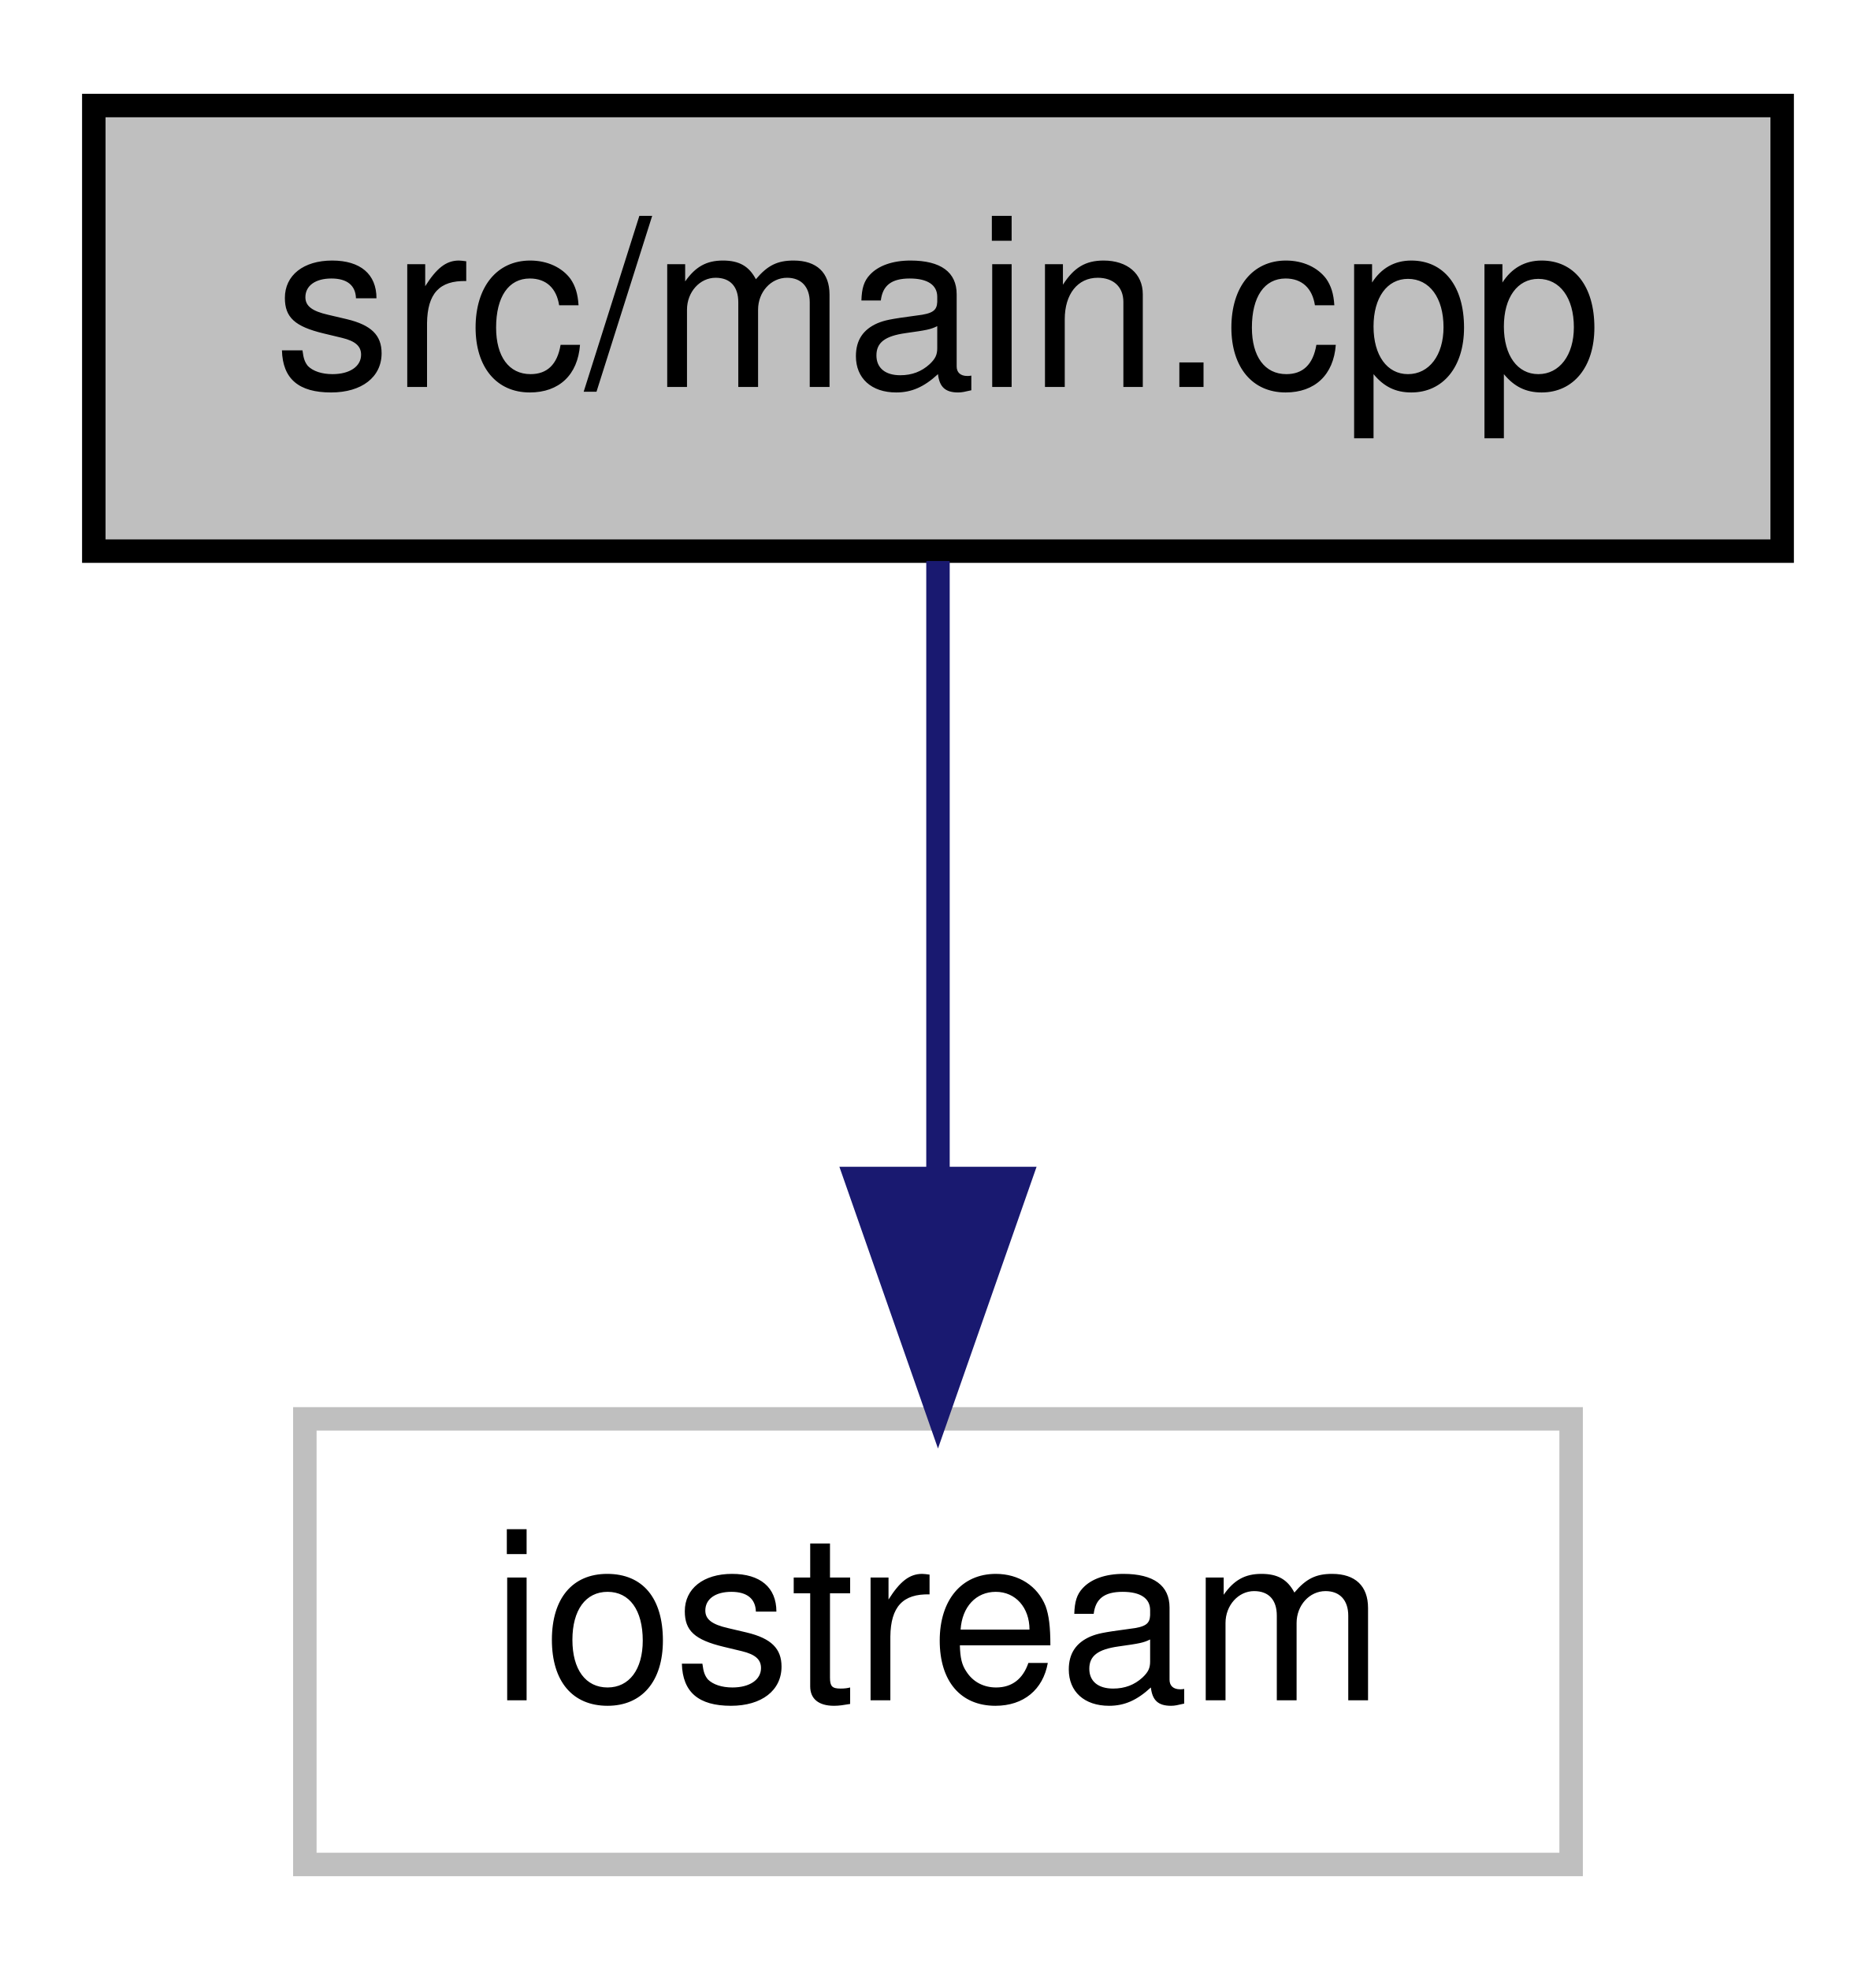
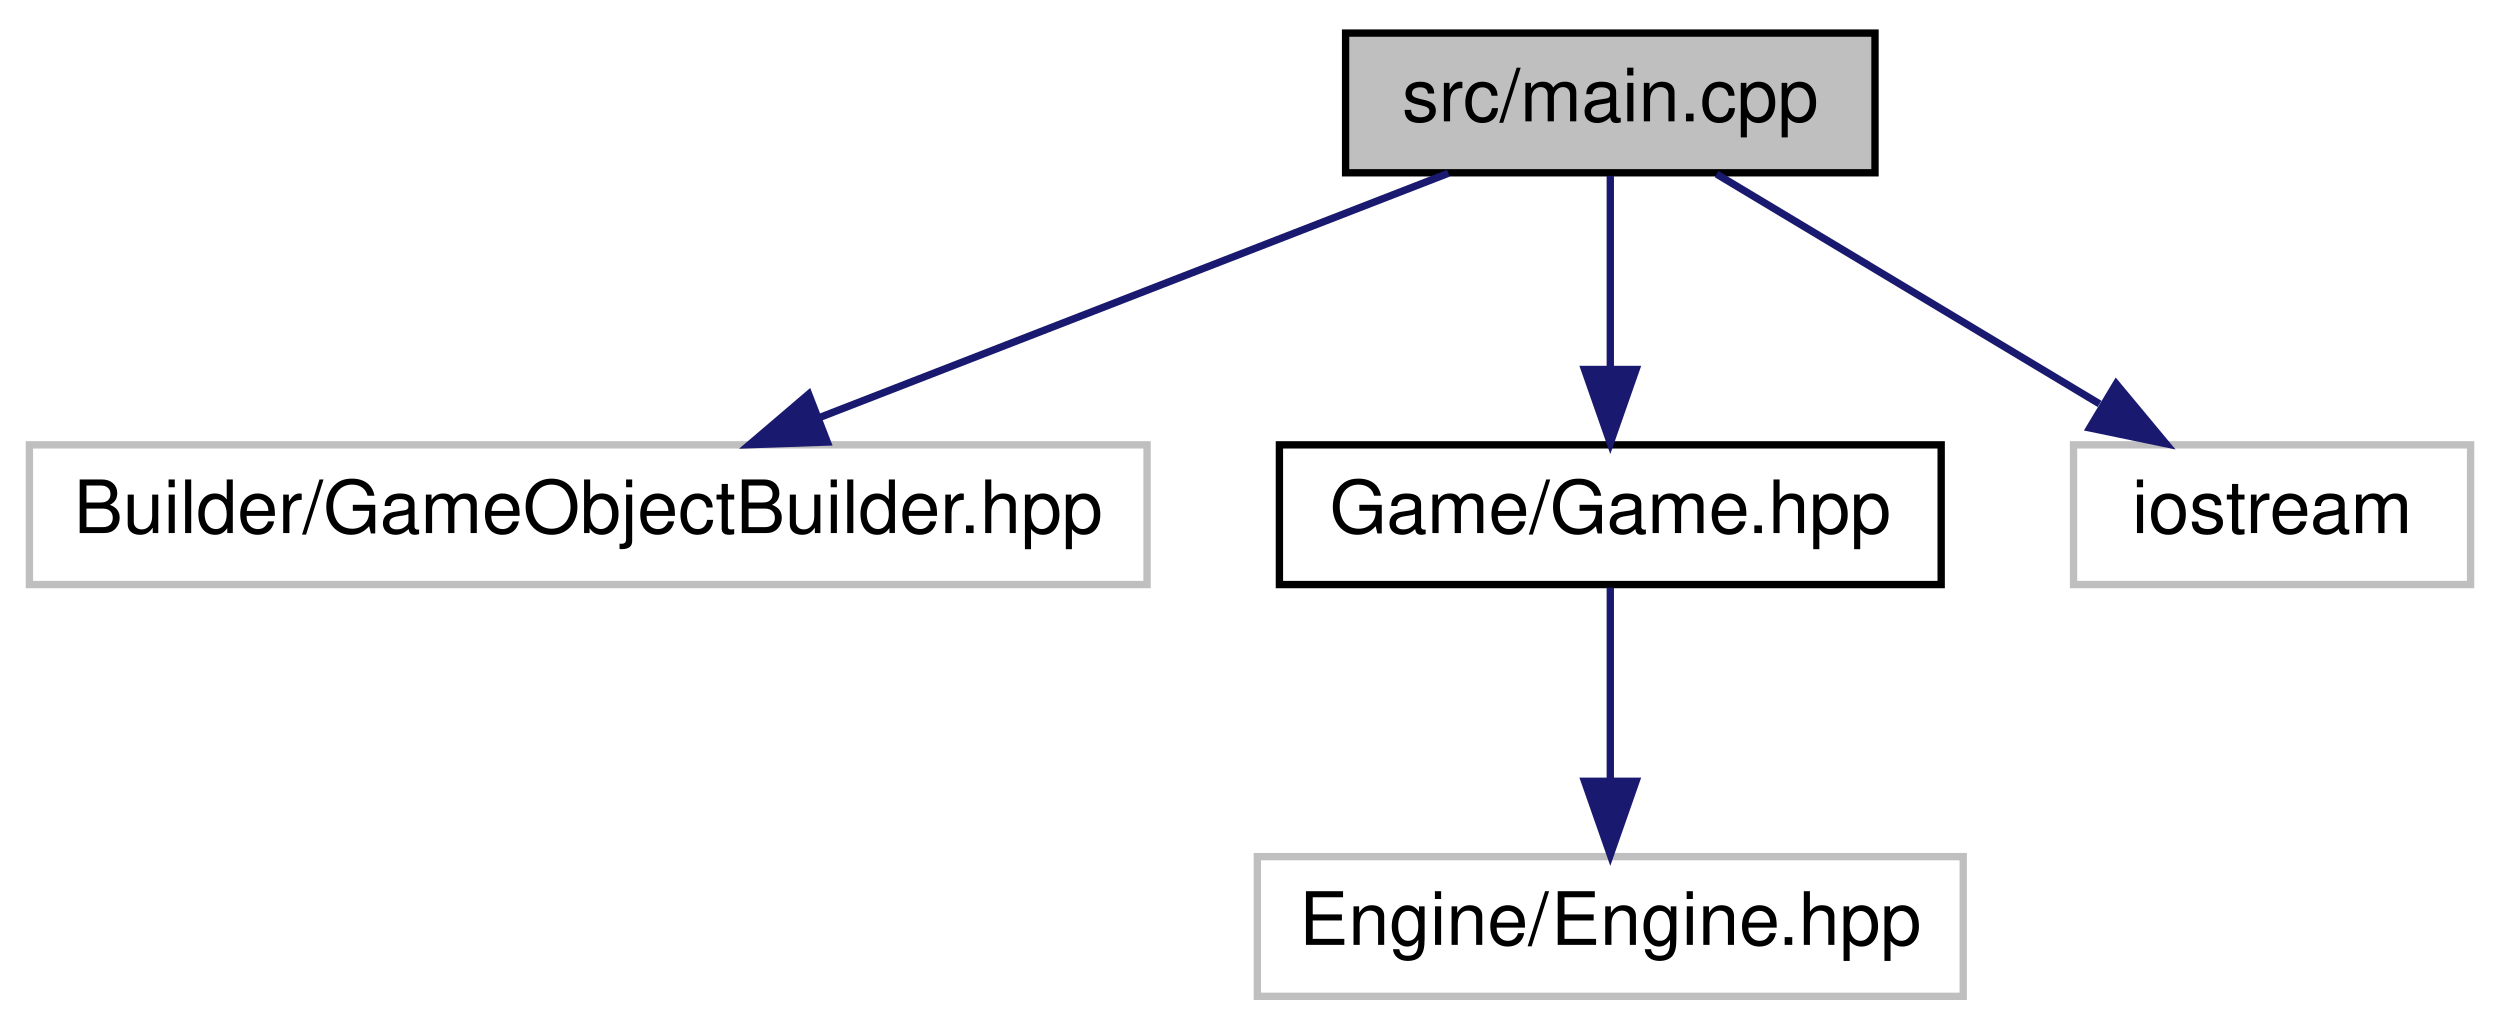
- <svg xmlns="http://www.w3.org/2000/svg" xmlns:xlink="http://www.w3.org/1999/xlink" width="80pt" height="84pt" viewBox="0.00 0.00 80.00 84.00">
-   <g id="graph0" class="graph" transform="scale(1 1) rotate(0) translate(4 80)">
+ <svg xmlns="http://www.w3.org/2000/svg" xmlns:xlink="http://www.w3.org/1999/xlink" width="340pt" height="140pt" viewBox="0.00 0.00 340.00 140.00">
+   <g id="graph0" class="graph" transform="scale(1 1) rotate(0) translate(4 136)">
    <g id="node1" class="node">
      <g id="a_node1">
        <a xlink:title=" ">
-           <polygon fill="#bfbfbf" stroke="black" points="0,-56.5 0,-75.5 72,-75.5 72,-56.5 0,-56.5" />
-           <text text-anchor="middle" x="36" y="-63.5" font-family="Helvetica,sans-Serif" font-size="10.00">src/main.cpp</text>
+           <polygon fill="#bfbfbf" stroke="black" points="179,-112.5 179,-131.5 251,-131.5 251,-112.5 179,-112.5" />
+           <text text-anchor="middle" x="215" y="-119.5" font-family="Helvetica,sans-Serif" font-size="10.00">src/main.cpp</text>
        </a>
      </g>
    </g>
    <g id="node2" class="node">
      <g id="a_node2">
        <a xlink:title=" ">
-           <polygon fill="none" stroke="#bfbfbf" points="9,-0.5 9,-19.5 63,-19.5 63,-0.5 9,-0.5" />
-           <text text-anchor="middle" x="36" y="-7.5" font-family="Helvetica,sans-Serif" font-size="10.00">iostream</text>
+           <polygon fill="none" stroke="#bfbfbf" points="0,-56.5 0,-75.5 152,-75.5 152,-56.5 0,-56.5" />
+           <text text-anchor="middle" x="76" y="-63.5" font-family="Helvetica,sans-Serif" font-size="10.00">Builder/GameObjectBuilder.hpp</text>
        </a>
      </g>
    </g>
    <g id="edge1" class="edge">
-       <path fill="none" stroke="midnightblue" d="M36,-56.08C36,-49.01 36,-38.86 36,-29.99" />
-       <polygon fill="midnightblue" stroke="midnightblue" points="39.5,-29.75 36,-19.75 32.5,-29.75 39.5,-29.75" />
+       <path fill="none" stroke="midnightblue" d="M192.98,-112.44C169.9,-103.48 133.44,-89.31 107.36,-79.18" />
+       <polygon fill="midnightblue" stroke="midnightblue" points="108.51,-75.88 97.92,-75.52 105.98,-82.4 108.51,-75.88" />
+     </g>
+     <g id="node3" class="node">
+       <g id="a_node3">
+         <a xlink:href="Game_8hpp.html" target="_top" xlink:title=" ">
+           <polygon fill="none" stroke="black" points="170,-56.5 170,-75.5 260,-75.5 260,-56.5 170,-56.5" />
+           <text text-anchor="middle" x="215" y="-63.5" font-family="Helvetica,sans-Serif" font-size="10.00">Game/Game.hpp</text>
+         </a>
+       </g>
+     </g>
+     <g id="edge2" class="edge">
+       <path fill="none" stroke="midnightblue" d="M215,-112.08C215,-105.01 215,-94.86 215,-85.99" />
+       <polygon fill="midnightblue" stroke="midnightblue" points="218.5,-85.75 215,-75.75 211.5,-85.75 218.5,-85.75" />
+     </g>
+     <g id="node5" class="node">
+       <g id="a_node5">
+         <a xlink:title=" ">
+           <polygon fill="none" stroke="#bfbfbf" points="278,-56.5 278,-75.5 332,-75.5 332,-56.5 278,-56.5" />
+           <text text-anchor="middle" x="305" y="-63.5" font-family="Helvetica,sans-Serif" font-size="10.00">iostream</text>
+         </a>
+       </g>
+     </g>
+     <g id="edge4" class="edge">
+       <path fill="none" stroke="midnightblue" d="M229.46,-112.32C243.5,-103.9 265.05,-90.97 281.54,-81.07" />
+       <polygon fill="midnightblue" stroke="midnightblue" points="283.8,-83.8 290.58,-75.65 280.2,-77.8 283.8,-83.8" />
+     </g>
+     <g id="node4" class="node">
+       <g id="a_node4">
+         <a xlink:title=" ">
+           <polygon fill="none" stroke="#bfbfbf" points="167,-0.5 167,-19.5 263,-19.5 263,-0.5 167,-0.5" />
+           <text text-anchor="middle" x="215" y="-7.5" font-family="Helvetica,sans-Serif" font-size="10.00">Engine/Engine.hpp</text>
+         </a>
+       </g>
+     </g>
+     <g id="edge3" class="edge">
+       <path fill="none" stroke="midnightblue" d="M215,-56.08C215,-49.01 215,-38.86 215,-29.99" />
+       <polygon fill="midnightblue" stroke="midnightblue" points="218.5,-29.75 215,-19.75 211.5,-29.75 218.5,-29.75" />
    </g>
  </g>
</svg>
